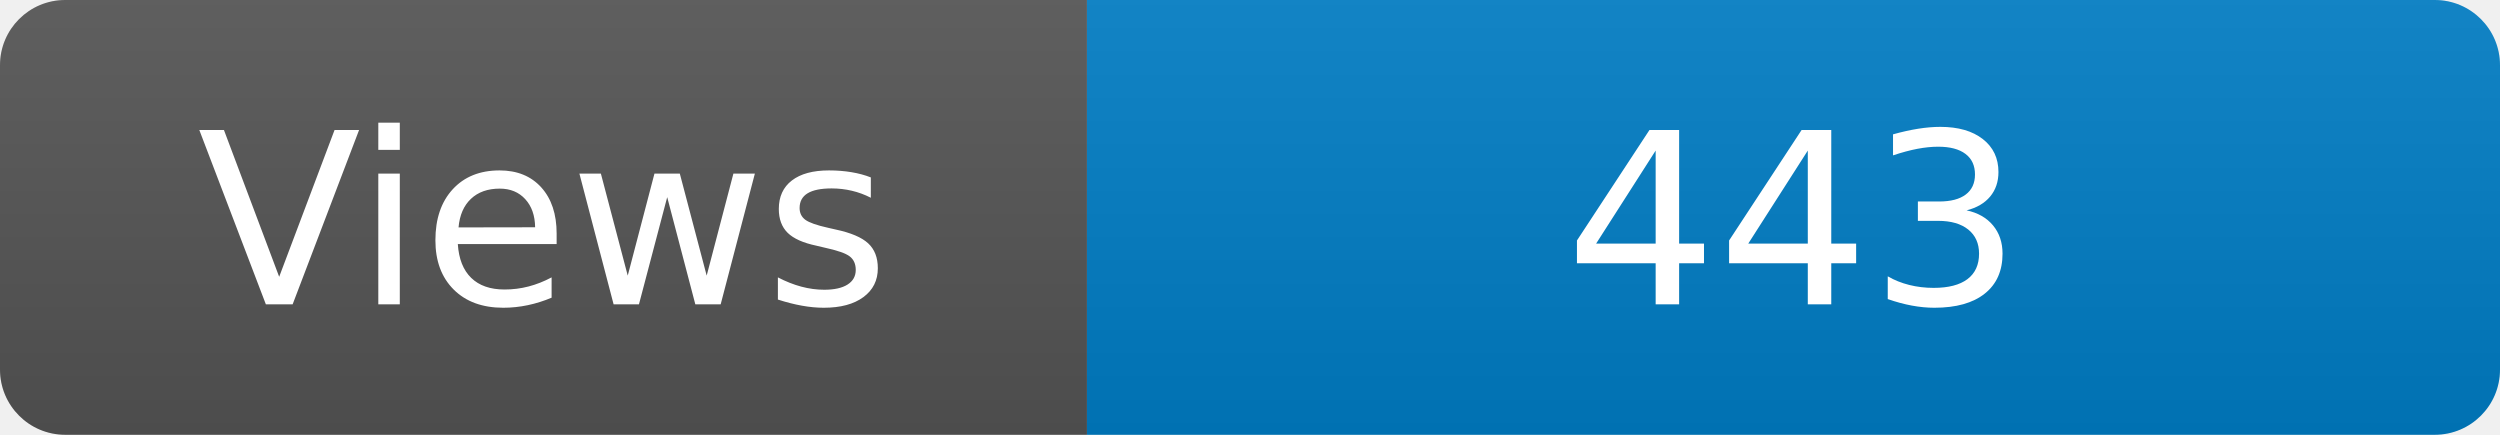
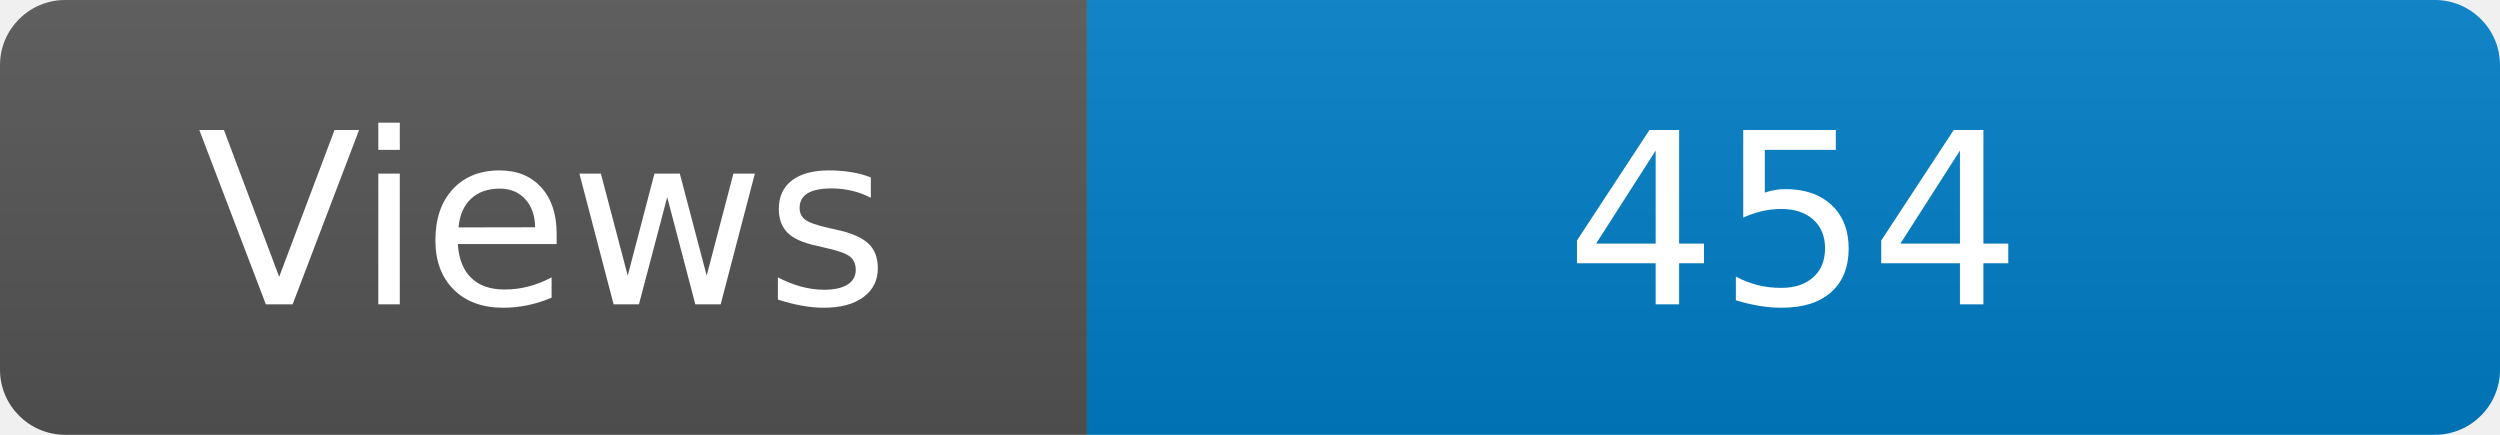
<svg xmlns="http://www.w3.org/2000/svg" width="115" height="20" role="img" aria-label="Maintained?: yes">
  <linearGradient id="s" x2="0" y2="100%">
    <stop offset="0" stop-color="#bbb" stop-opacity=".1" />
    <stop offset="1" stop-opacity=".1" />
  </linearGradient>
  <clipPath id="r">
    <rect width="115" height="20" rx="3" fill="#fff" />
  </clipPath>
  <g clip-path="url(#r)">
    <rect width="50" height="20" fill="#555" />
    <rect x="50" width="160" height="20" fill="#007ec6" />
    <rect width="115" height="20" fill="url(#s)" />
  </g>
  <g fill="#fff" text-anchor="middle" font-family="Verdana,Geneva,DejaVu Sans,sans-serif" font-size="110">
    <text x="250" y="140" transform="scale(.1)" fill="#fff">Views</text>
-     <text x="825" y="140" transform="scale(.1)" fill="#fff">443</text>
+     <text x="825" y="140" transform="scale(.1)" fill="#fff">454</text>
  </g>
</svg>
